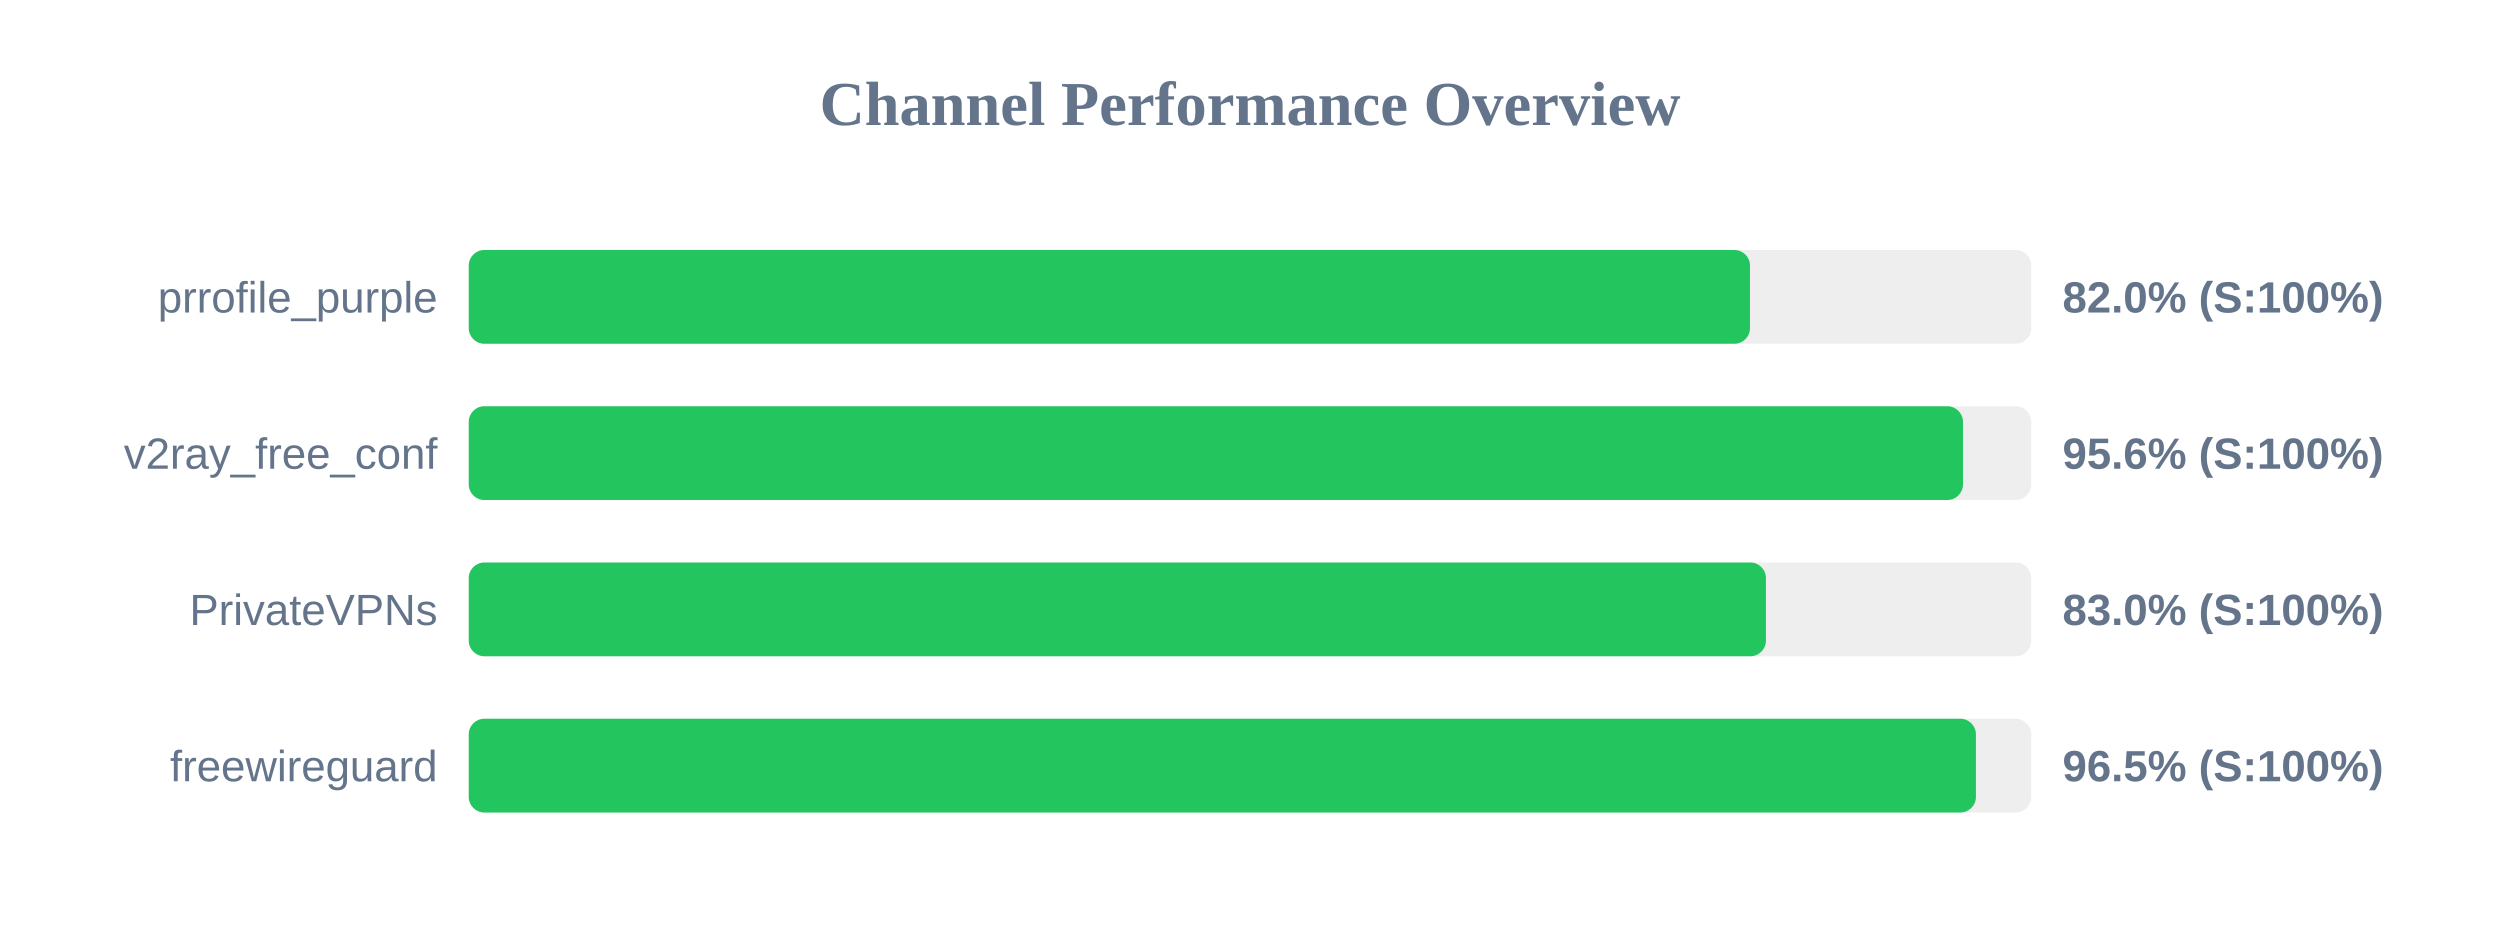
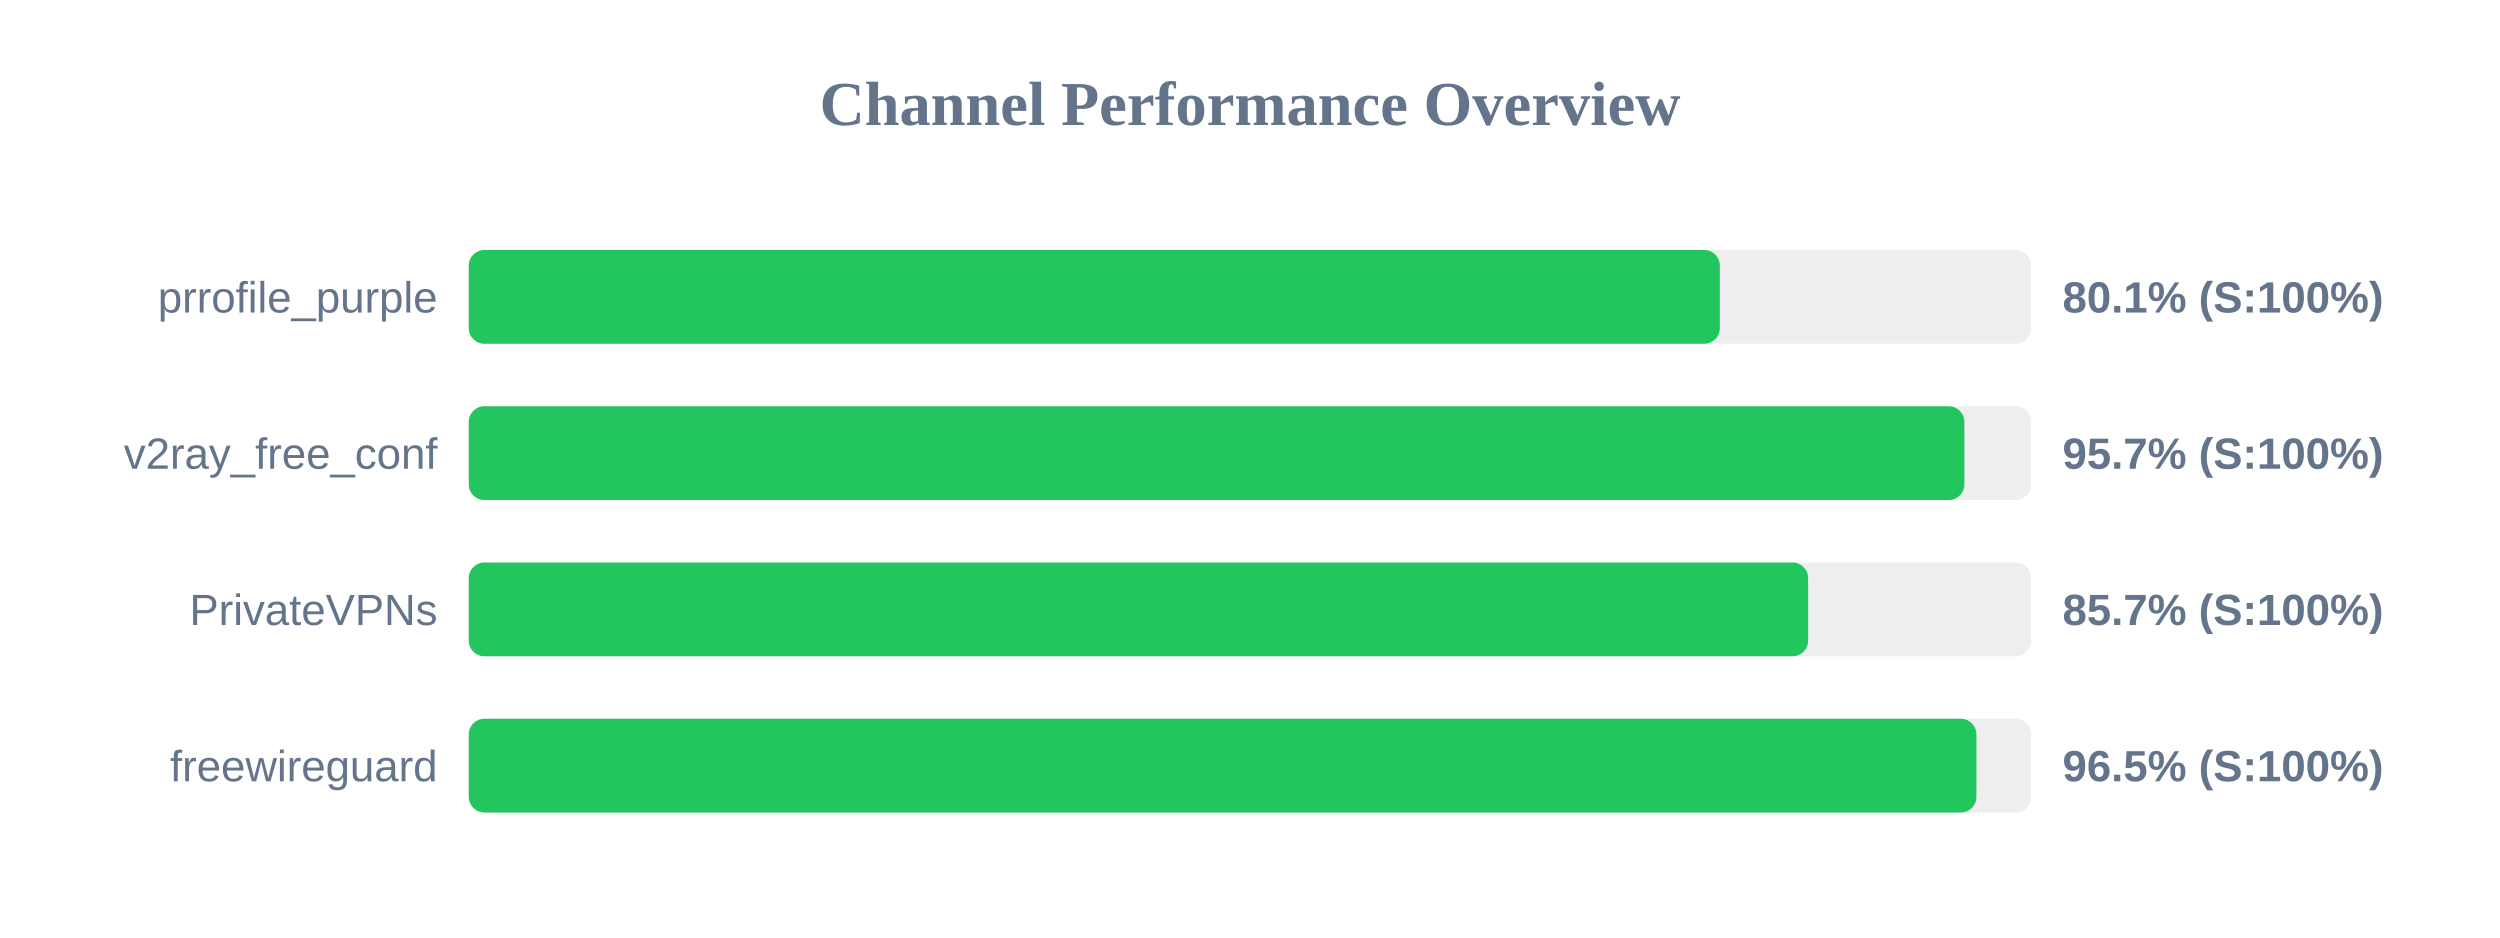
<svg xmlns="http://www.w3.org/2000/svg" width="800" height="300" version="1.1">
  <style>
        .row { font: 14px Arial; fill: #64748b; }
        .score { font: bold 14px Arial; fill: #64748b; }
    </style>
  <text x="400" y="40" text-anchor="middle" font-size="20px" font-weight="bold" fill="#64748b">Channel Performance Overview</text>
  <rect x="150" y="80" width="500" height="30" fill="#eee" rx="5" />
-   <rect x="150" y="80" width="410.0" height="30" fill="#22c55e" rx="5" />
+   <rect x="150" y="80" width="400.35" height="30" fill="#22c55e" rx="5" />
  <text x="140" y="100" text-anchor="end" class="row">prrofile_purple</text>
-   <text x="660" y="100" text-anchor="start" class="score">82.0% (S:100%)</text>
+   <text x="660" y="100" text-anchor="start" class="score">80.1% (S:100%)</text>
  <rect x="150" y="130" width="500" height="30" fill="#eee" rx="5" />
-   <rect x="150" y="130" width="478.15" height="30" fill="#22c55e" rx="5" />
+   <rect x="150" y="130" width="478.6" height="30" fill="#22c55e" rx="5" />
  <text x="140" y="150" text-anchor="end" class="row">v2ray_free_conf</text>
-   <text x="660" y="150" text-anchor="start" class="score">95.6% (S:100%)</text>
+   <text x="660" y="150" text-anchor="start" class="score">95.7% (S:100%)</text>
  <rect x="150" y="180" width="500" height="30" fill="#eee" rx="5" />
-   <rect x="150" y="180" width="415.1" height="30" fill="#22c55e" rx="5" />
+   <rect x="150" y="180" width="428.6" height="30" fill="#22c55e" rx="5" />
  <text x="140" y="200" text-anchor="end" class="row">PrivateVPNs</text>
-   <text x="660" y="200" text-anchor="start" class="score">83.0% (S:100%)</text>
+   <text x="660" y="200" text-anchor="start" class="score">85.7% (S:100%)</text>
  <rect x="150" y="230" width="500" height="30" fill="#eee" rx="5" />
-   <rect x="150" y="230" width="482.3" height="30" fill="#22c55e" rx="5" />
+   <rect x="150" y="230" width="482.45" height="30" fill="#22c55e" rx="5" />
  <text x="140" y="250" text-anchor="end" class="row">freewireguard</text>
  <text x="660" y="250" text-anchor="start" class="score">96.5% (S:100%)</text>
</svg>
